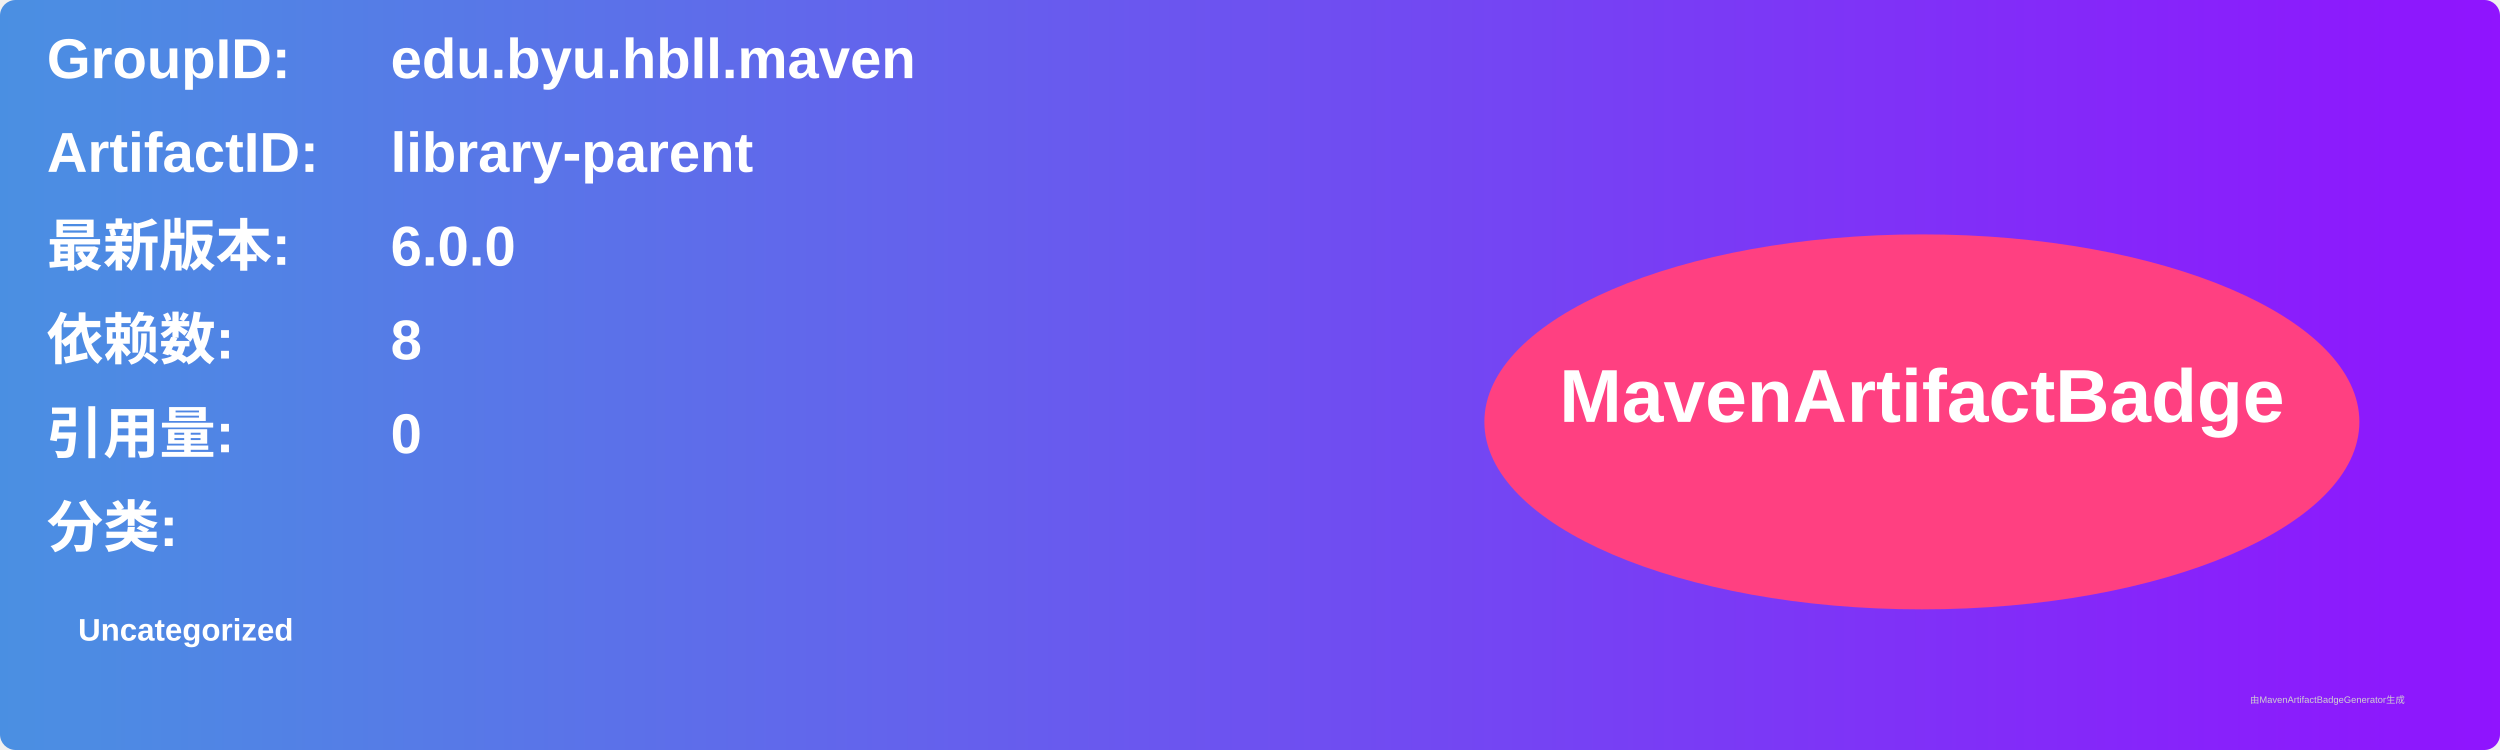
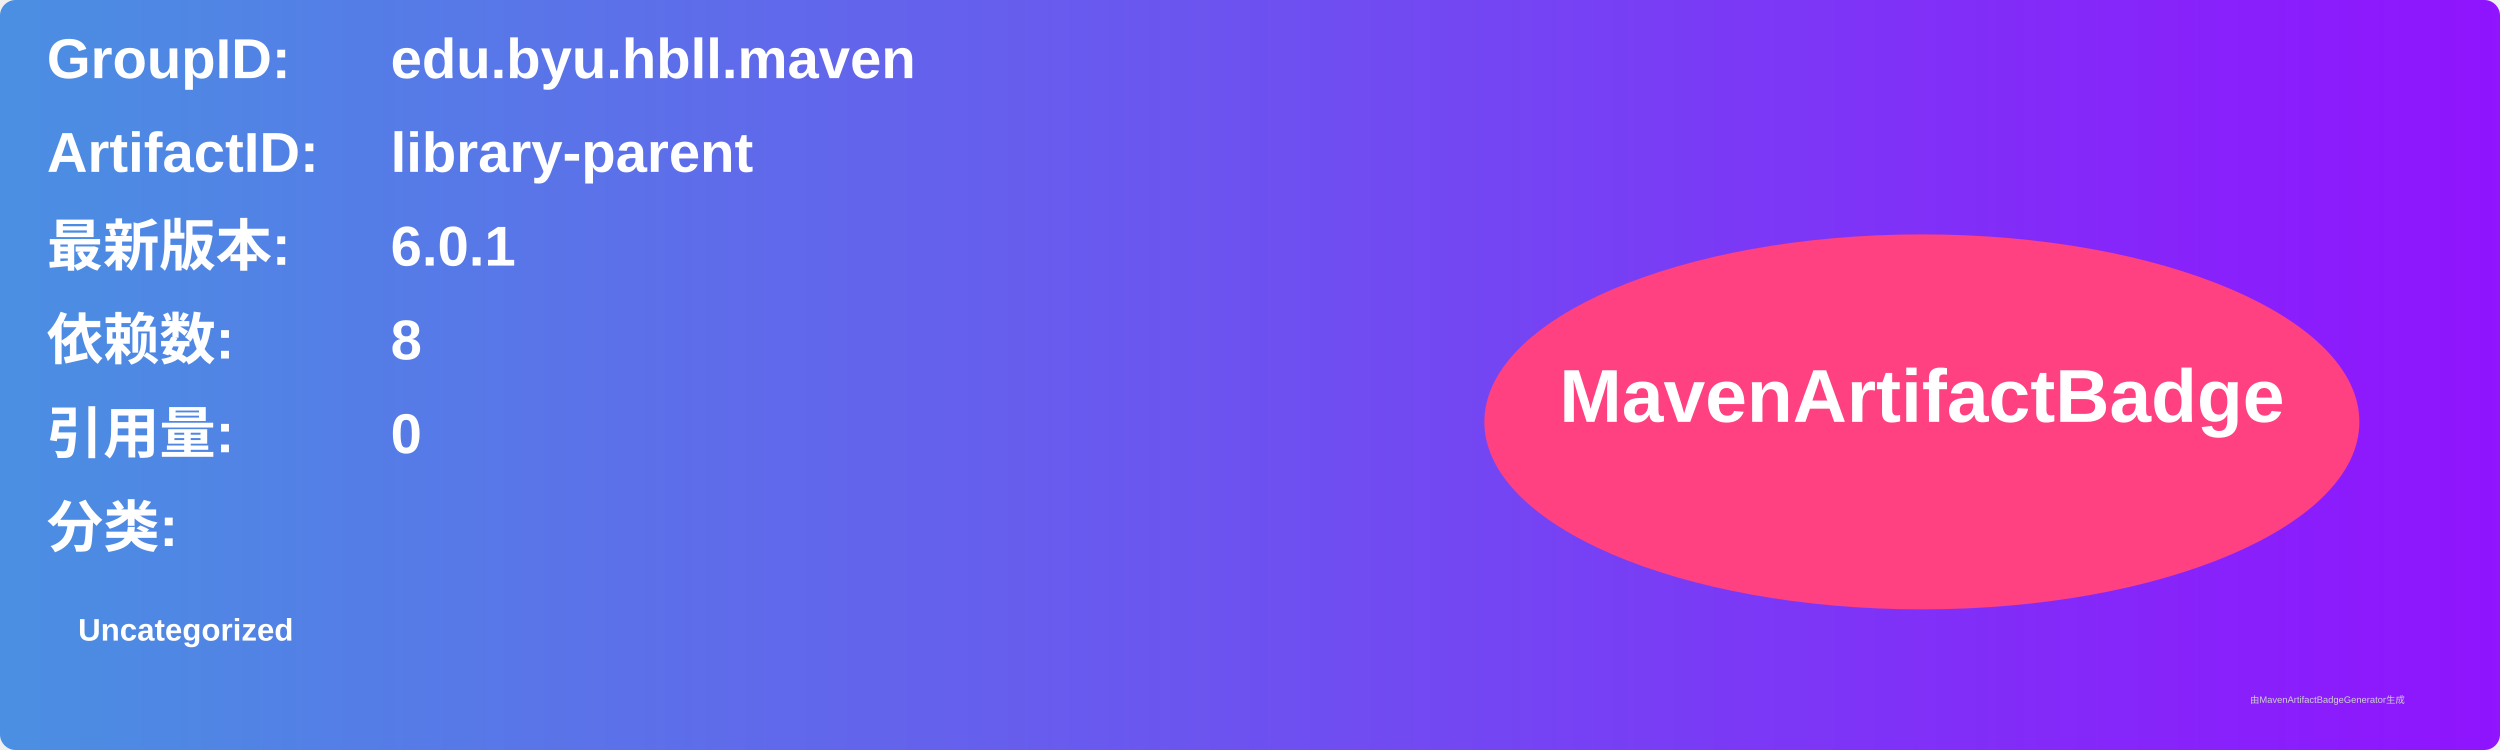
<svg xmlns="http://www.w3.org/2000/svg" width="800" height="240" viewBox="0 0 800 240">
  <linearGradient id="grad" x1="0%" y1="0%" x2="100%" y2="0%">
    <stop offset="0%" stop-color="#4a90e2" />
    <stop offset="100%" stop-color="#9013fe" />
  </linearGradient>
  <rect width="100%" height="100%" rx="5" ry="5" fill="url(#grad)" />
  <g transform="translate(15, 15)">
    <text x="0" y="10" font-family="Arial" font-size="18" fill="white" font-weight="bold" width="260">GroupID:</text>
    <text x="110" y="10" font-family="Arial" font-size="18" fill="white" font-weight="bold" width="460">edu.byu.hbll.maven</text>
    <text x="0" y="40" font-family="Arial" font-size="18" fill="white" font-weight="bold" width="260">ArtifactID:</text>
    <text x="110" y="40" font-family="Arial" font-size="18" fill="white" font-weight="bold" width="460">library-parent</text>
    <text x="0" y="70" font-family="Arial" font-size="18" fill="white" font-weight="bold">最新版本:</text>
    <text x="110" y="70" font-family="Arial" font-size="18" fill="white" font-weight="bold">
-       <tspan font-weight="bold">6.0.0</tspan>
+       <tspan font-weight="bold">6.0.1</tspan>
    </text>
    <text x="0" y="100" font-family="Arial" font-size="18" fill="white" font-weight="bold">依赖数: </text>
    <text x="110" y="100" font-family="Arial" font-size="18" fill="white">
      <tspan font-weight="bold">8</tspan>
    </text>
    <text x="0" y="130" font-family="Arial" font-size="18" fill="white" font-weight="bold">引用量: </text>
    <text x="110" y="130" font-family="Arial" font-size="18" fill="white">
      <tspan font-weight="bold">0</tspan>
    </text>
    <text x="0" y="160" font-family="Arial" font-size="18" fill="white" font-weight="bold">分类:</text>
    <text x="10" y="190" font-family="Arial" font-size="10" fill="white">
      <tspan font-weight="bold">Uncategorized</tspan>
    </text>
    <ellipse cx="600" cy="120" rx="140" ry="60" fill="#ff4081" />
    <text x="600" y="120" text-anchor="middle" font-family="Arial" font-size="24" fill="white" font-weight="bold">MavenArtifactBadge</text>
  </g>
  <text x="720" y="225" font-family="Arial" font-size="3" fill="#d0d0d0">由MavenArtifactBadgeGenerator生成</text>
</svg>
